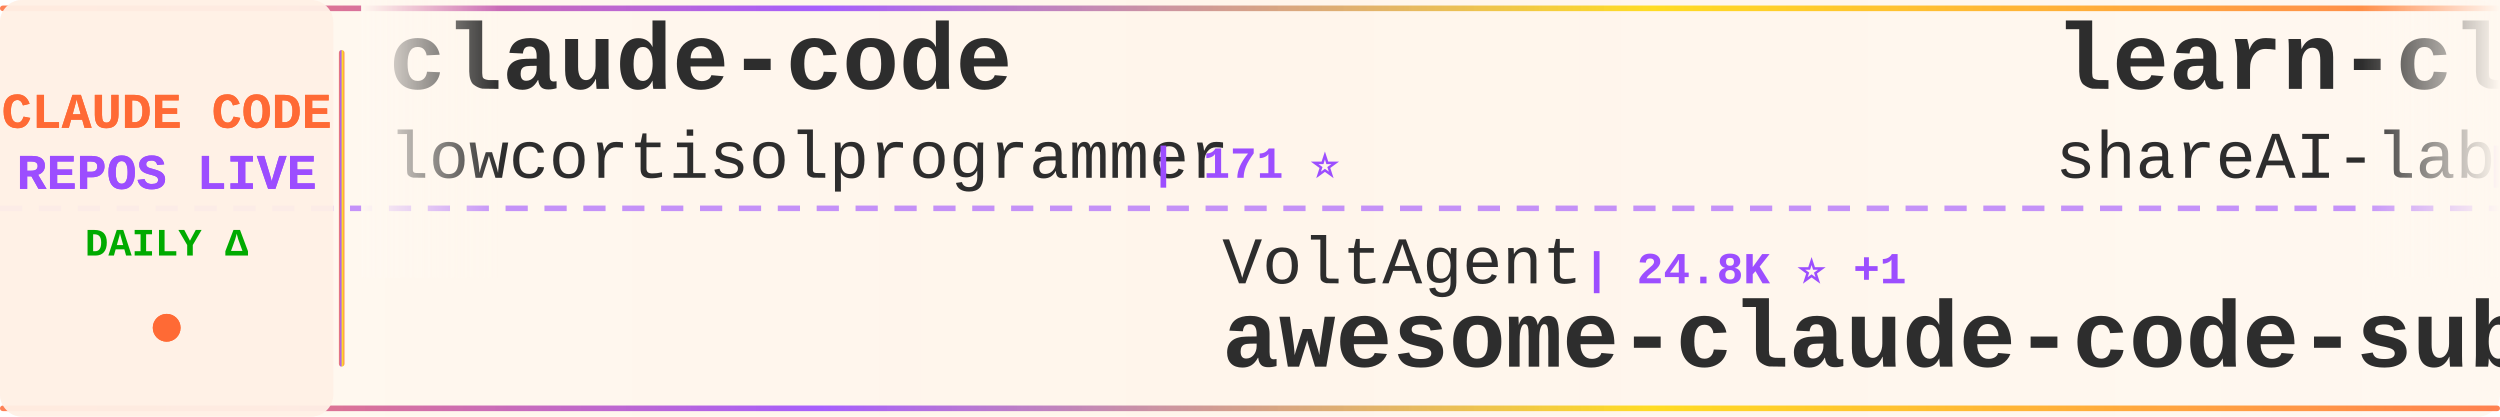
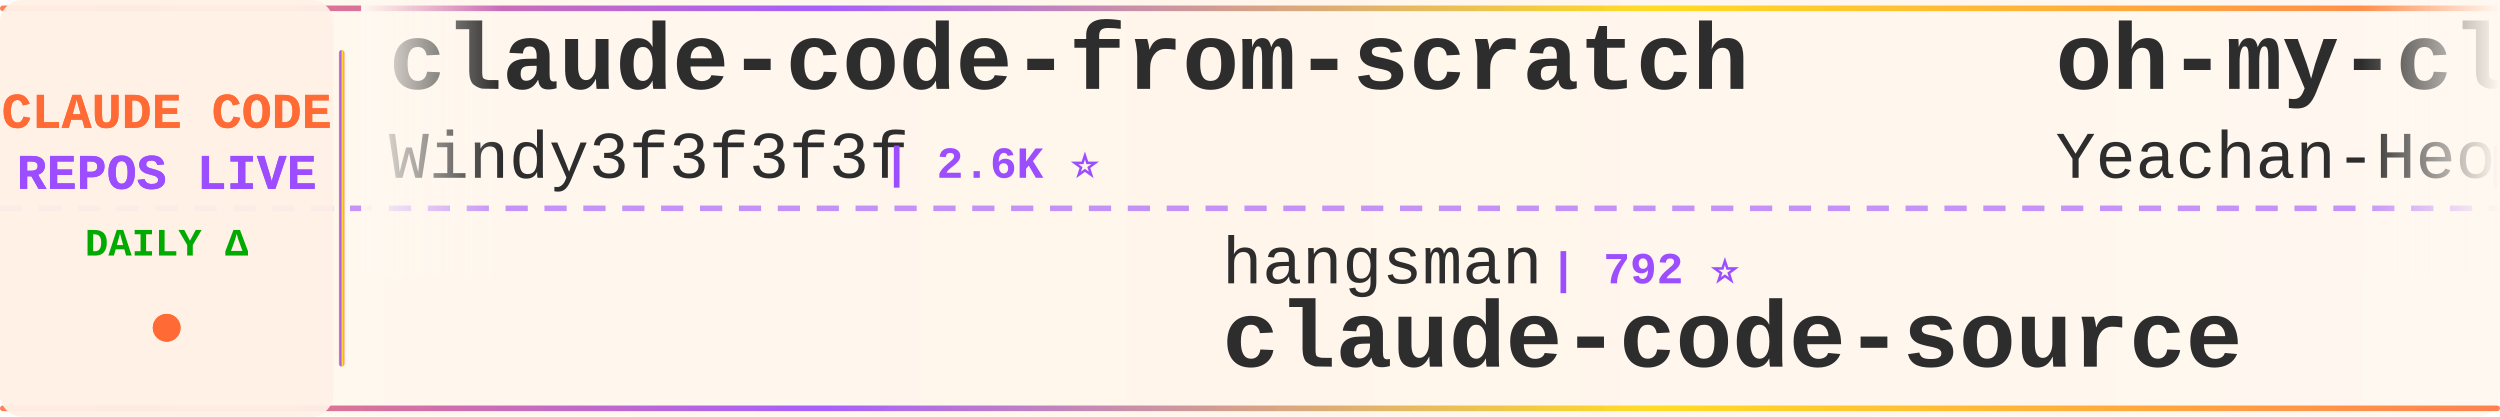
<svg xmlns="http://www.w3.org/2000/svg" width="900" height="150">
  <defs>
    <linearGradient id="tickerBg" x1="0%" y1="0%" x2="100%" y2="0%">
      <stop offset="0%" style="stop-color:#fff8f0;stop-opacity:0.98" />
      <stop offset="50%" style="stop-color:#fff5eb;stop-opacity:1" />
      <stop offset="100%" style="stop-color:#fff8f0;stop-opacity:0.98" />
    </linearGradient>
    <linearGradient id="borderGrad" x1="0%" y1="0%" x2="100%" y2="0%">
      <stop offset="0%" style="stop-color:#FF6B35;stop-opacity:0.85">
        <animate attributeName="stop-opacity" values="0.85;1;0.85" dur="2s" repeatCount="indefinite" />
      </stop>
      <stop offset="33%" style="stop-color:#9C4EFF;stop-opacity:0.9">
        <animate attributeName="stop-opacity" values="0.9;1;0.9" dur="2.2s" repeatCount="indefinite" />
      </stop>
      <stop offset="66%" style="stop-color:#FFD700;stop-opacity:0.85">
        <animate attributeName="stop-opacity" values="0.85;1;0.85" dur="1.8s" repeatCount="indefinite" />
      </stop>
      <stop offset="100%" style="stop-color:#FF6B35;stop-opacity:0.85">
        <animate attributeName="stop-opacity" values="0.85;1;0.85" dur="2s" repeatCount="indefinite" />
      </stop>
    </linearGradient>
    <filter id="textGlow">
      <feGaussianBlur stdDeviation="0.15" result="coloredBlur" />
      <feMerge>
        <feMergeNode in="coloredBlur" />
        <feMergeNode in="SourceGraphic" />
      </feMerge>
    </filter>
    <filter id="metricGlow">
      <feGaussianBlur stdDeviation="0.2" result="coloredBlur" />
      <feMerge>
        <feMergeNode in="coloredBlur" />
        <feMergeNode in="SourceGraphic" />
      </feMerge>
    </filter>
    <linearGradient id="leftFade" x1="0%" y1="0%" x2="100%" y2="0%">
      <stop offset="0%" style="stop-color:#fff8f0;stop-opacity:1" />
      <stop offset="100%" style="stop-color:#fff8f0;stop-opacity:0" />
    </linearGradient>
    <linearGradient id="rightFade" x1="0%" y1="0%" x2="100%" y2="0%">
      <stop offset="0%" style="stop-color:#fff8f0;stop-opacity:0" />
      <stop offset="100%" style="stop-color:#fff8f0;stop-opacity:1" />
    </linearGradient>
  </defs>
  <rect width="900" height="150" fill="url(#tickerBg)" rx="8" />
  <rect x="0" y="2" width="900" height="2" fill="url(#borderGrad)" rx="1" />
  <rect x="0" y="146" width="900" height="2" fill="url(#borderGrad)" rx="1" />
  <line x1="0" y1="75" x2="900" y2="75" stroke="#9C4EFF" stroke-width="2" stroke-dasharray="8 6" opacity="0.6" />
  <rect x="0" y="0" width="120" height="150" fill="#fff0e6" opacity="0.95" rx="8" />
  <text x="60" y="46" font-family="'Courier New', monospace" font-size="18" font-weight="bold" fill="#FF6B35" text-anchor="middle" filter="url(#textGlow)">
    CLAUDE CODE
  </text>
  <text x="60" y="68" font-family="'Courier New', monospace" font-size="18" font-weight="bold" fill="#9C4EFF" text-anchor="middle" filter="url(#textGlow)">
    REPOS LIVE
  </text>
  <text x="60" y="92" font-family="'Courier New', monospace" font-size="14" font-weight="bold" fill="#00aa00" text-anchor="middle">
    DAILY Δ
  </text>
  <circle cx="60" cy="118" r="5" fill="#FF6B35" filter="url(#metricGlow)">
    <animate attributeName="r" values="4;6;4" dur="1.5s" repeatCount="indefinite" />
    <animate attributeName="opacity" values="0.6;1;0.6" dur="1.5s" repeatCount="indefinite" />
  </circle>
  <rect x="122" y="18" width="2" height="114" fill="url(#borderGrad)" rx="1" />
  <clipPath id="tickerClip">
    <rect x="130" y="0" width="770" height="150" />
  </clipPath>
  <g clip-path="url(#tickerClip)">
    <g id="tickerItems">
      <animateTransform attributeName="transform" attributeType="XML" type="translate" from="0 0" to="-3000 0" dur="54s" repeatCount="indefinite" />
      <g transform="translate(0, 0)">
-         <text x="140" y="32" font-family="'Courier New', monospace" font-size="34" font-weight="bold" fill="#2d2d2d">claude-code</text>
-         <text x="140" y="64" font-family="'Courier New', monospace" font-size="24" font-weight="normal" fill="#2d2d2d" opacity="1.0">lowcortisolprogrammer</text>
-         <text x="414" y="64" font-family="'Courier New', monospace" font-size="16" font-weight="bold" fill="#9C4EFF"> | 171 ⭐</text>
+         <text x="140" y="32" font-family="'Courier New', monospace" font-size="34" font-weight="bold" fill="#2d2d2d">claude-code-from-scratch</text>
+         <text x="140" y="64" font-family="'Courier New', monospace" font-size="24" font-weight="normal" fill="#2d2d2d" opacity="1.0">Windy3f3f3f3f</text>
+         <text x="318" y="64" font-family="'Courier New', monospace" font-size="16" font-weight="bold" fill="#9C4EFF"> | 2.6K ⭐</text>
      </g>
      <g transform="translate(300, 0)">
-         <text x="140" y="102" font-family="'Courier New', monospace" font-size="24" font-weight="normal" fill="#2d2d2d" opacity="1.0">VoltAgent</text>
-         <text x="270" y="102" font-family="'Courier New', monospace" font-size="16" font-weight="bold" fill="#9C4EFF"> | 24.8K ⭐ +1</text>
-         <text x="140" y="132" font-family="'Courier New', monospace" font-size="34" font-weight="bold" fill="#2d2d2d">awesome-claude-code-suba...</text>
-       </g>
-       <g transform="translate(600, 0)">
-         <text x="140" y="32" font-family="'Courier New', monospace" font-size="34" font-weight="bold" fill="#2d2d2d">learn-claude-code</text>
-         <text x="140" y="64" font-family="'Courier New', monospace" font-size="24" font-weight="normal" fill="#2d2d2d" opacity="1.0">shareAI-lab</text>
-         <text x="294" y="64" font-family="'Courier New', monospace" font-size="16" font-weight="bold" fill="#9C4EFF"> | 76.0K ⭐ +4</text>
-       </g>
-       <g transform="translate(900, 0)">
-         <text x="140" y="102" font-family="'Courier New', monospace" font-size="24" font-weight="normal" fill="#2d2d2d" opacity="1.0">alejandrobalderas</text>
-         <text x="366" y="102" font-family="'Courier New', monospace" font-size="16" font-weight="bold" fill="#9C4EFF"> | 2.8K ⭐ -1</text>
-         <text x="140" y="132" font-family="'Courier New', monospace" font-size="34" font-weight="bold" fill="#2d2d2d">claude-code-from-source</text>
-       </g>
-       <g transform="translate(1200, 0)">
-         <text x="140" y="32" font-family="'Courier New', monospace" font-size="34" font-weight="bold" fill="#2d2d2d">how-claude-code-works</text>
-         <text x="140" y="64" font-family="'Courier New', monospace" font-size="24" font-weight="normal" fill="#2d2d2d" opacity="1.0">Windy3f3f3f3f</text>
-         <text x="318" y="64" font-family="'Courier New', monospace" font-size="16" font-weight="bold" fill="#9C4EFF"> | 3.6K ⭐</text>
-       </g>
-       <g transform="translate(1500, 0)">
-         <text x="140" y="102" font-family="'Courier New', monospace" font-size="24" font-weight="normal" fill="#2d2d2d" opacity="1.0">claude-code-best</text>
-         <text x="354" y="102" font-family="'Courier New', monospace" font-size="16" font-weight="bold" fill="#9C4EFF"> | 22.4K ⭐ -1</text>
-         <text x="140" y="132" font-family="'Courier New', monospace" font-size="34" font-weight="bold" fill="#2d2d2d">claude-code</text>
-       </g>
-       <g transform="translate(1800, 0)">
-         <text x="140" y="32" font-family="'Courier New', monospace" font-size="34" font-weight="bold" fill="#2d2d2d">awesome-claude-code</text>
-         <text x="140" y="64" font-family="'Courier New', monospace" font-size="24" font-weight="normal" fill="#2d2d2d" opacity="1.0">jqueryscript</text>
-         <text x="306" y="64" font-family="'Courier New', monospace" font-size="16" font-weight="bold" fill="#9C4EFF"> | 508 ⭐</text>
-       </g>
-       <g transform="translate(2100, 0)">
-         <text x="140" y="102" font-family="'Courier New', monospace" font-size="24" font-weight="normal" fill="#2d2d2d" opacity="1.0">davila7</text>
-         <text x="246" y="102" font-family="'Courier New', monospace" font-size="16" font-weight="bold" fill="#9C4EFF"> | 30.5K ⭐ +2</text>
-         <text x="140" y="132" font-family="'Courier New', monospace" font-size="34" font-weight="bold" fill="#2d2d2d">claude-code-templates</text>
-       </g>
-       <g transform="translate(2400, 0)">
-         <text x="140" y="32" font-family="'Courier New', monospace" font-size="34" font-weight="bold" fill="#2d2d2d">Claude-Code-Game-Studios</text>
-         <text x="140" y="64" font-family="'Courier New', monospace" font-size="24" font-weight="normal" fill="#2d2d2d" opacity="1.0">Donchitos</text>
-         <text x="270" y="64" font-family="'Courier New', monospace" font-size="16" font-weight="bold" fill="#9C4EFF"> | 24.8K ⭐ +5</text>
-       </g>
-       <g transform="translate(2700, 0)">
        <text x="140" y="102" font-family="'Courier New', monospace" font-size="24" font-weight="normal" fill="#2d2d2d" opacity="1.0">hangsman</text>
        <text x="258" y="102" font-family="'Courier New', monospace" font-size="16" font-weight="bold" fill="#9C4EFF"> | 792 ⭐</text>
        <text x="140" y="132" font-family="'Courier New', monospace" font-size="34" font-weight="bold" fill="#2d2d2d">claude-code-source</text>
      </g>
+       <g transform="translate(600, 0)">
+         <text x="140" y="32" font-family="'Courier New', monospace" font-size="34" font-weight="bold" fill="#2d2d2d">oh-my-claudecode</text>
+         <text x="140" y="64" font-family="'Courier New', monospace" font-size="24" font-weight="normal" fill="#2d2d2d" opacity="1.0">Yeachan-Heo</text>
+         <text x="294" y="64" font-family="'Courier New', monospace" font-size="16" font-weight="bold" fill="#9C4EFF"> | 39.0K ⭐ +3</text>
+       </g>
+       <g transform="translate(900, 0)">
+         <text x="140" y="102" font-family="'Courier New', monospace" font-size="24" font-weight="normal" fill="#2d2d2d" opacity="1.0">VILA-Lab</text>
+         <text x="258" y="102" font-family="'Courier New', monospace" font-size="16" font-weight="bold" fill="#9C4EFF"> | 2.1K ⭐</text>
+         <text x="140" y="132" font-family="'Courier New', monospace" font-size="34" font-weight="bold" fill="#2d2d2d">Dive-into-Claude-Code</text>
+       </g>
+       <g transform="translate(1200, 0)">
+         <text x="140" y="32" font-family="'Courier New', monospace" font-size="34" font-weight="bold" fill="#2d2d2d">awesome-claude-code-tool...</text>
+         <text x="140" y="64" font-family="'Courier New', monospace" font-size="24" font-weight="normal" fill="#2d2d2d" opacity="1.0">rohitg00</text>
+         <text x="258" y="64" font-family="'Courier New', monospace" font-size="16" font-weight="bold" fill="#9C4EFF"> | 2.6K ⭐ +2</text>
+       </g>
+       <g transform="translate(1500, 0)">
+         <text x="140" y="102" font-family="'Courier New', monospace" font-size="24" font-weight="normal" fill="#2d2d2d" opacity="1.0">mehmoodosman</text>
+         <text x="306" y="102" font-family="'Courier New', monospace" font-size="16" font-weight="bold" fill="#9C4EFF"> | 173 ⭐</text>
+         <text x="140" y="132" font-family="'Courier New', monospace" font-size="34" font-weight="bold" fill="#2d2d2d">claude-code</text>
+       </g>
+       <g transform="translate(1800, 0)">
+         <text x="140" y="32" font-family="'Courier New', monospace" font-size="34" font-weight="bold" fill="#2d2d2d">claude-code</text>
+         <text x="140" y="64" font-family="'Courier New', monospace" font-size="24" font-weight="normal" fill="#2d2d2d" opacity="1.0">jarmuine</text>
+         <text x="258" y="64" font-family="'Courier New', monospace" font-size="16" font-weight="bold" fill="#9C4EFF"> | 2.3K ⭐</text>
+       </g>
+       <g transform="translate(2100, 0)">
+         <text x="140" y="102" font-family="'Courier New', monospace" font-size="24" font-weight="normal" fill="#2d2d2d" opacity="1.0">affaan-m</text>
+         <text x="258" y="102" font-family="'Courier New', monospace" font-size="16" font-weight="bold" fill="#9C4EFF"> | 247.3K ⭐ +260</text>
+         <text x="140" y="132" font-family="'Courier New', monospace" font-size="34" font-weight="bold" fill="#2d2d2d">ECC</text>
+       </g>
+       <g transform="translate(2400, 0)">
+         <text x="140" y="32" font-family="'Courier New', monospace" font-size="34" font-weight="bold" fill="#2d2d2d">claude-code</text>
+         <text x="140" y="64" font-family="'Courier New', monospace" font-size="24" font-weight="normal" fill="#2d2d2d" opacity="1.0">freestylefly</text>
+         <text x="306" y="64" font-family="'Courier New', monospace" font-size="16" font-weight="bold" fill="#9C4EFF"> | 130 ⭐</text>
+       </g>
+       <g transform="translate(2700, 0)">
+         <text x="140" y="102" font-family="'Courier New', monospace" font-size="24" font-weight="normal" fill="#2d2d2d" opacity="1.0">anthropics</text>
+         <text x="282" y="102" font-family="'Courier New', monospace" font-size="16" font-weight="bold" fill="#9C4EFF"> | 8.8K ⭐</text>
+         <text x="140" y="132" font-family="'Courier New', monospace" font-size="34" font-weight="bold" fill="#2d2d2d">claude-code-action</text>
+       </g>
      <g transform="translate(3000, 0)">
-         <text x="140" y="32" font-family="'Courier New', monospace" font-size="34" font-weight="bold" fill="#2d2d2d">claude-code</text>
-         <text x="140" y="64" font-family="'Courier New', monospace" font-size="24" font-weight="normal" fill="#2d2d2d" opacity="1.0">lowcortisolprogrammer</text>
-         <text x="414" y="64" font-family="'Courier New', monospace" font-size="16" font-weight="bold" fill="#9C4EFF"> | 171 ⭐</text>
+         <text x="140" y="32" font-family="'Courier New', monospace" font-size="34" font-weight="bold" fill="#2d2d2d">claude-code-from-scratch</text>
+         <text x="140" y="64" font-family="'Courier New', monospace" font-size="24" font-weight="normal" fill="#2d2d2d" opacity="1.0">Windy3f3f3f3f</text>
+         <text x="318" y="64" font-family="'Courier New', monospace" font-size="16" font-weight="bold" fill="#9C4EFF"> | 2.6K ⭐</text>
      </g>
      <g transform="translate(3300, 0)">
-         <text x="140" y="102" font-family="'Courier New', monospace" font-size="24" font-weight="normal" fill="#2d2d2d" opacity="1.0">VoltAgent</text>
-         <text x="270" y="102" font-family="'Courier New', monospace" font-size="16" font-weight="bold" fill="#9C4EFF"> | 24.8K ⭐ +1</text>
-         <text x="140" y="132" font-family="'Courier New', monospace" font-size="34" font-weight="bold" fill="#2d2d2d">awesome-claude-code-suba...</text>
+         <text x="140" y="102" font-family="'Courier New', monospace" font-size="24" font-weight="normal" fill="#2d2d2d" opacity="1.0">hangsman</text>
+         <text x="258" y="102" font-family="'Courier New', monospace" font-size="16" font-weight="bold" fill="#9C4EFF"> | 792 ⭐</text>
+         <text x="140" y="132" font-family="'Courier New', monospace" font-size="34" font-weight="bold" fill="#2d2d2d">claude-code-source</text>
      </g>
      <g transform="translate(3600, 0)">
-         <text x="140" y="32" font-family="'Courier New', monospace" font-size="34" font-weight="bold" fill="#2d2d2d">learn-claude-code</text>
-         <text x="140" y="64" font-family="'Courier New', monospace" font-size="24" font-weight="normal" fill="#2d2d2d" opacity="1.0">shareAI-lab</text>
-         <text x="294" y="64" font-family="'Courier New', monospace" font-size="16" font-weight="bold" fill="#9C4EFF"> | 76.0K ⭐ +4</text>
+         <text x="140" y="32" font-family="'Courier New', monospace" font-size="34" font-weight="bold" fill="#2d2d2d">oh-my-claudecode</text>
+         <text x="140" y="64" font-family="'Courier New', monospace" font-size="24" font-weight="normal" fill="#2d2d2d" opacity="1.0">Yeachan-Heo</text>
+         <text x="294" y="64" font-family="'Courier New', monospace" font-size="16" font-weight="bold" fill="#9C4EFF"> | 39.0K ⭐ +3</text>
      </g>
      <g transform="translate(3900, 0)">
-         <text x="140" y="102" font-family="'Courier New', monospace" font-size="24" font-weight="normal" fill="#2d2d2d" opacity="1.0">alejandrobalderas</text>
-         <text x="366" y="102" font-family="'Courier New', monospace" font-size="16" font-weight="bold" fill="#9C4EFF"> | 2.8K ⭐ -1</text>
-         <text x="140" y="132" font-family="'Courier New', monospace" font-size="34" font-weight="bold" fill="#2d2d2d">claude-code-from-source</text>
+         <text x="140" y="102" font-family="'Courier New', monospace" font-size="24" font-weight="normal" fill="#2d2d2d" opacity="1.0">VILA-Lab</text>
+         <text x="258" y="102" font-family="'Courier New', monospace" font-size="16" font-weight="bold" fill="#9C4EFF"> | 2.1K ⭐</text>
+         <text x="140" y="132" font-family="'Courier New', monospace" font-size="34" font-weight="bold" fill="#2d2d2d">Dive-into-Claude-Code</text>
      </g>
    </g>
  </g>
  <rect x="130" y="0" width="50" height="100" fill="url(#leftFade)" />
  <rect x="850" y="0" width="50" height="100" fill="url(#rightFade)" />
</svg>
